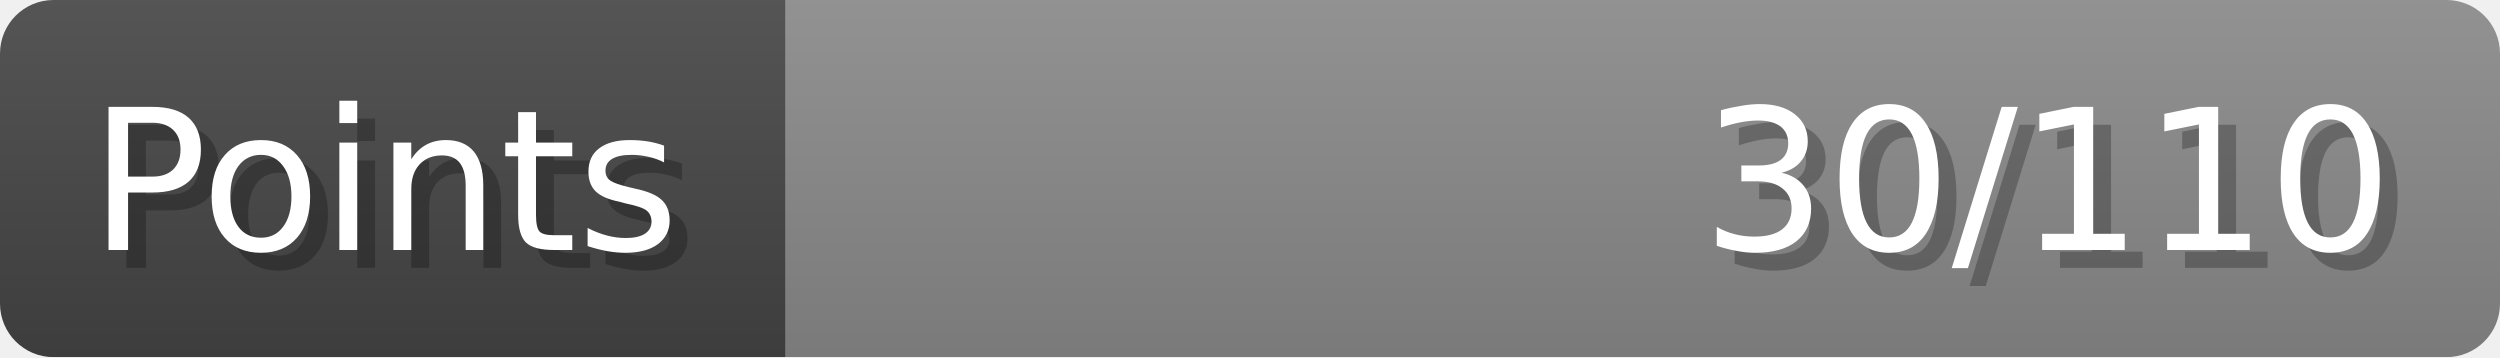
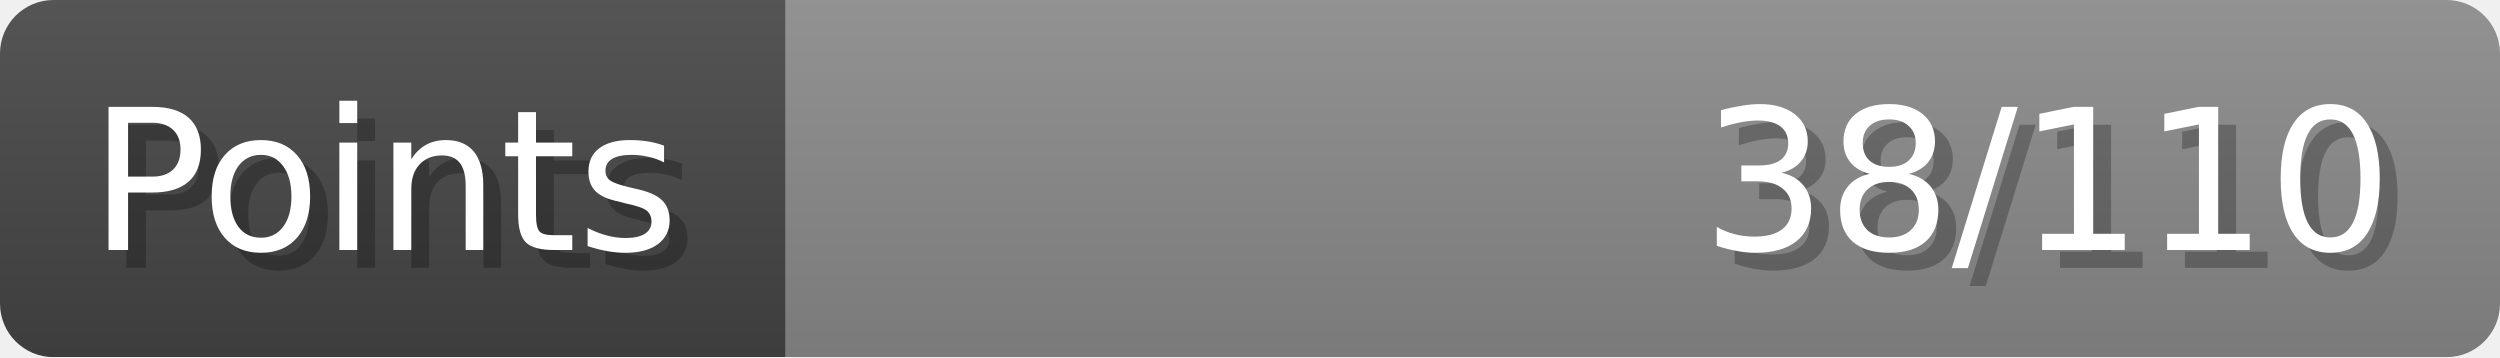
- <svg xmlns="http://www.w3.org/2000/svg" width="140px" height="20px" role="img" aria-label="Points: 30/110">
+ <svg xmlns="http://www.w3.org/2000/svg" width="140px" height="20px" role="img" aria-label="Points: 38/110">
  <linearGradient id="a" x2="0" y2="100%">
    <stop offset="0" stop-opacity=".1" stop-color="#EEE" />
    <stop offset="1" stop-opacity=".1" />
  </linearGradient>
  <mask id="m">
    <rect width="100%" height="100%" rx="3" fill="#FFF" />
  </mask>
  <g mask="url(#m)">
    <rect x="0" y="0" width="44" height="20" fill="#444" />
    <svg x="44" y="0" width="96" height="20">
      <rect width="100%" height="100%" fill="#888888" />
      <rect width="0%" height="100%" fill="#33CC11" transform="">
-         <animate attributeName="width" begin="0.5s" dur="600ms" from="0%" to="27%" repeatCount="1" fill="freeze" calcMode="spline" keyTimes="0; 1" keySplines="0.3, 0.61, 0.355, 1" />
+         <animate attributeName="width" begin="0.5s" dur="600ms" from="0%" to="34%" repeatCount="1" fill="freeze" calcMode="spline" keyTimes="0; 1" keySplines="0.3, 0.61, 0.355, 1" />
      </rect>
    </svg>
    <rect width="140" height="20" fill="url(#a)" />
  </g>
  <g aria-hidden="true" font-size="11" font-family="Verdana, DejaVu Sans, sans-serif" fill="#FFFFFF">
    <text x="6" y="15" fill="#000" opacity="0.25">Points</text>
    <text x="5" y="14">Points</text>
-     <text x="135" y="15" fill="#000" opacity="0.25" text-anchor="end">30/110</text>
-     <text x="134" y="14" text-anchor="end">30/110</text>
+     <text x="135" y="15" fill="#000" opacity="0.25" text-anchor="end">38/110</text>
+     <text x="134" y="14" text-anchor="end">38/110</text>
  </g>
</svg>
